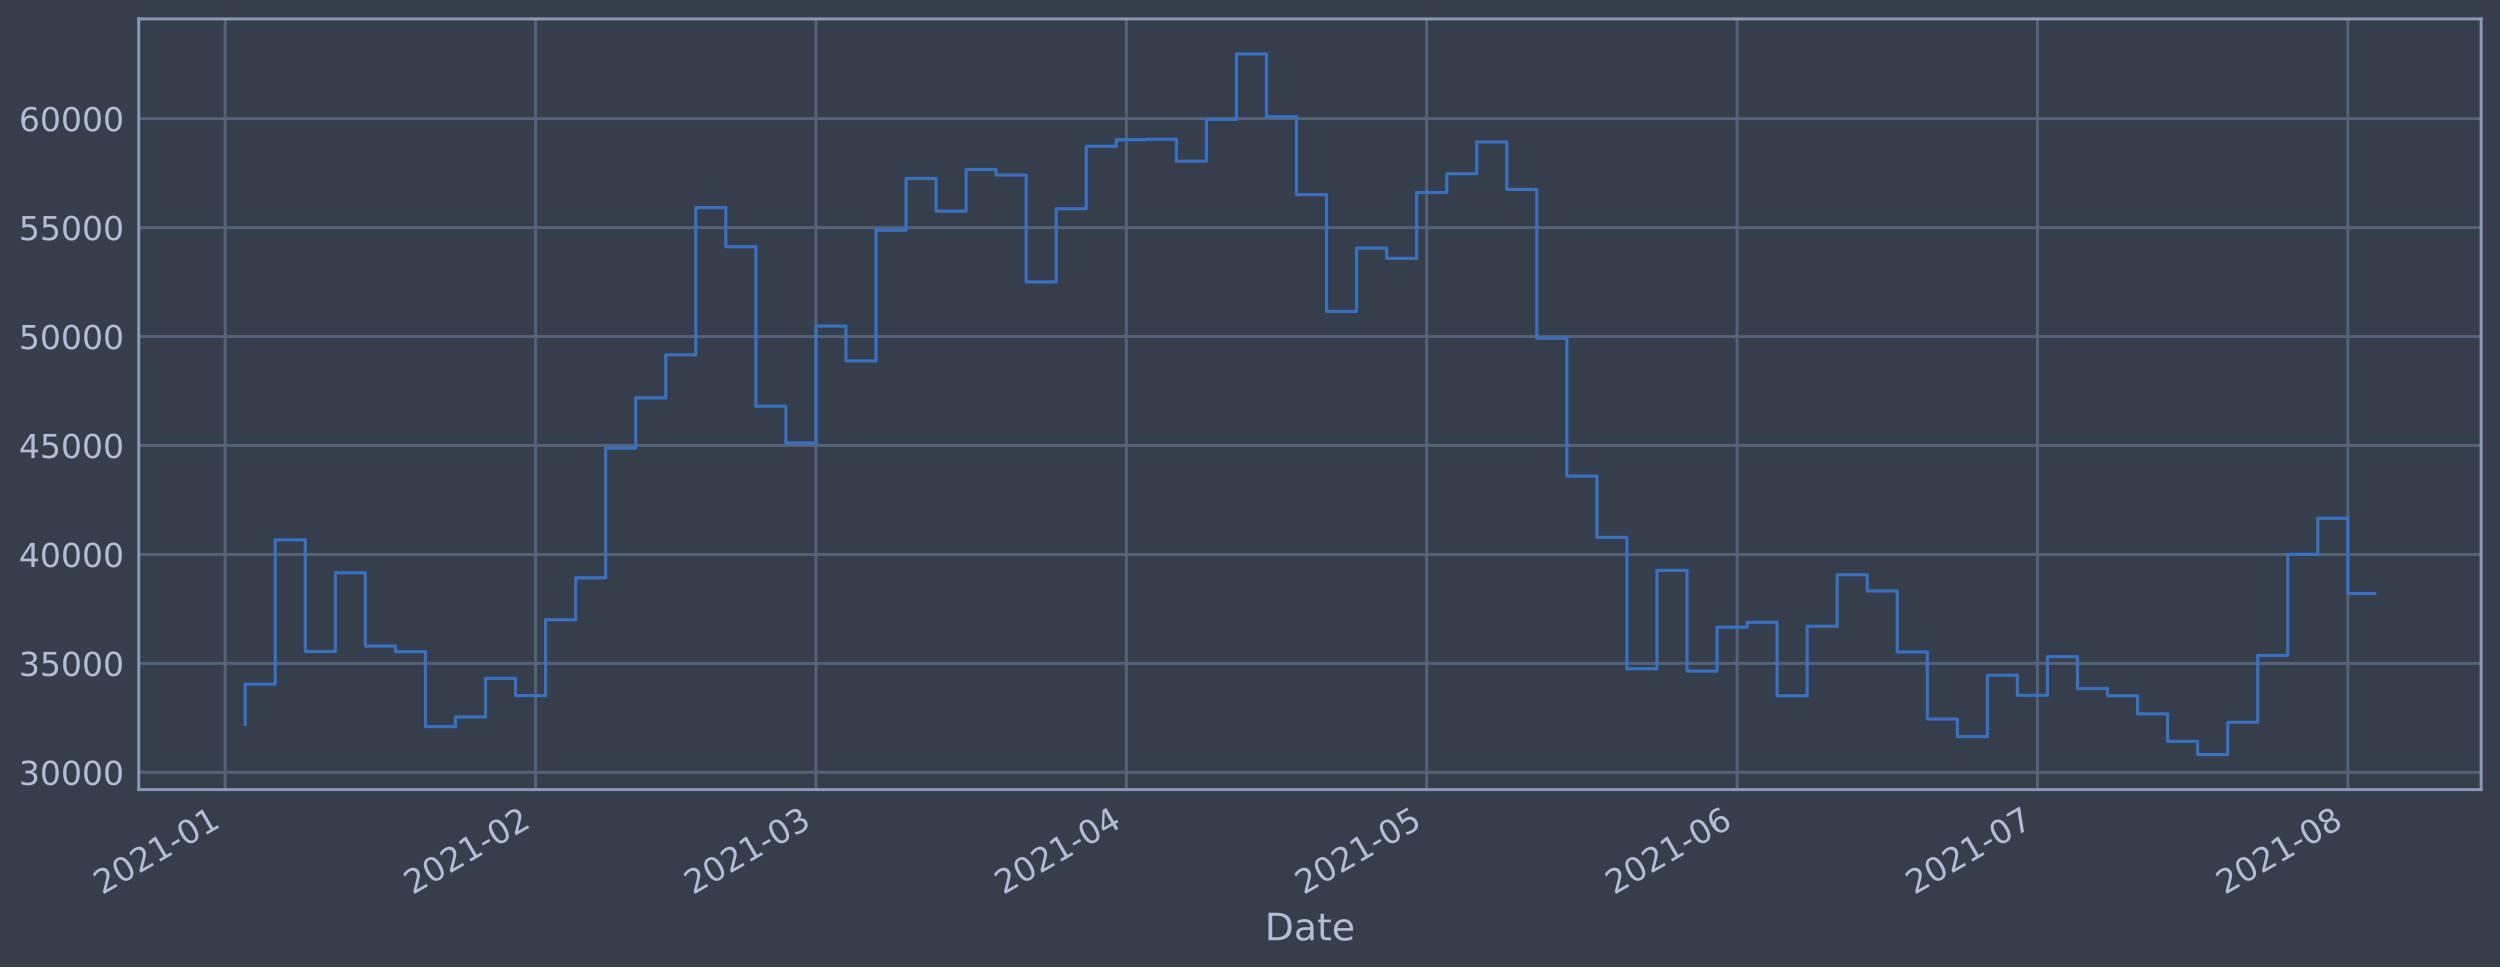
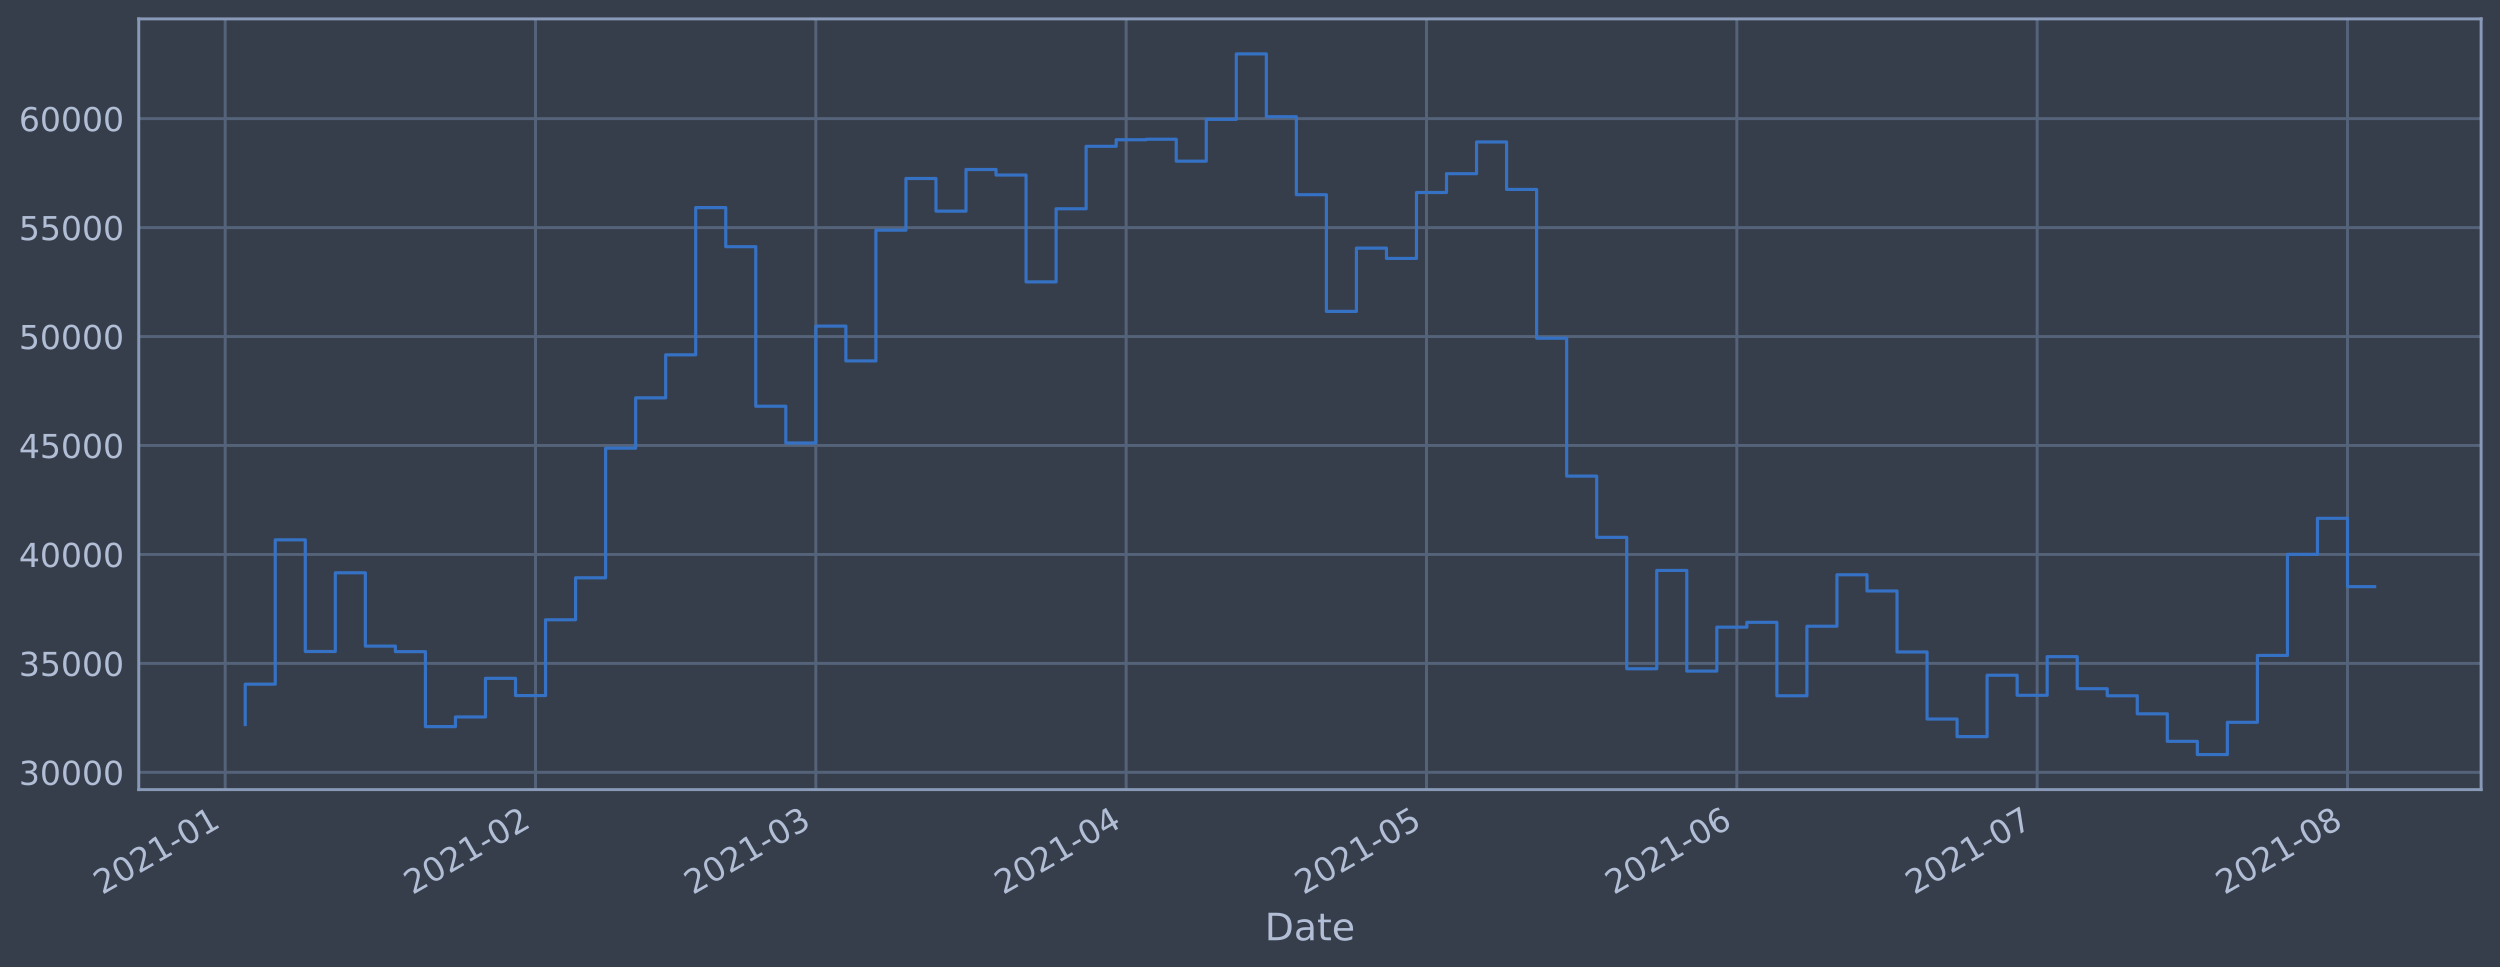
<svg xmlns="http://www.w3.org/2000/svg" xmlns:xlink="http://www.w3.org/1999/xlink" height="368.58pt" version="1.1" viewBox="0 0 952.884 368.58" width="952.884pt">
  <defs>
    <style type="text/css">*{stroke-linecap:butt;stroke-linejoin:round;}</style>
  </defs>
  <g id="figure_1">
    <g id="patch_1">
      <path d="M 0 368.58  L 952.884 368.58  L 952.884 0  L 0 0  z " style="fill:#373e4b;" />
    </g>
    <g id="axes_1">
      <g id="patch_2">
        <path d="M 52.884 300.96  L 945.684 300.96  L 945.684 7.2  L 52.884 7.2  z " style="fill:#373e4b;" />
      </g>
      <g id="matplotlib.axis_1">
        <g id="xtick_1">
          <g id="line2d_1">
-             <path clip-path="url(#pde901d1313)" d="M 85.833 300.96  L 85.833 7.2  " style="fill:none;stroke:#546379;stroke-linecap:square;stroke-width:1.12;" />
+             <path clip-path="url(#ped90b71127)" d="M 85.834 300.96  L 85.834 7.2  " style="fill:none;stroke:#546379;stroke-linecap:square;stroke-width:1.12;" />
          </g>
          <g id="line2d_2" />
          <g id="text_1">
-             <g style="fill:#b1bed6;" transform="translate(38.9298 341.1745)rotate(-30)scale(0.126 -0.126)">
+             <g style="fill:#b1bed6;" transform="translate(38.93095 341.1745)rotate(-30)scale(0.126 -0.126)">
              <defs>
                <path d="M 1228 531  L 3431 531  L 3431 0  L 469 0  L 469 531  Q 828 903 1448 1529  Q 2069 2156 2228 2338  Q 2531 2678 2651 2914  Q 2772 3150 2772 3378  Q 2772 3750 2511 3984  Q 2250 4219 1831 4219  Q 1534 4219 1204 4116  Q 875 4013 500 3803  L 500 4441  Q 881 4594 1212 4672  Q 1544 4750 1819 4750  Q 2544 4750 2975 4387  Q 3406 4025 3406 3419  Q 3406 3131 3298 2873  Q 3191 2616 2906 2266  Q 2828 2175 2409 1742  Q 1991 1309 1228 531  z " id="DejaVuSans-32" transform="scale(0.015625)" />
                <path d="M 2034 4250  Q 1547 4250 1301 3770  Q 1056 3291 1056 2328  Q 1056 1369 1301 889  Q 1547 409 2034 409  Q 2525 409 2770 889  Q 3016 1369 3016 2328  Q 3016 3291 2770 3770  Q 2525 4250 2034 4250  z M 2034 4750  Q 2819 4750 3233 4129  Q 3647 3509 3647 2328  Q 3647 1150 3233 529  Q 2819 -91 2034 -91  Q 1250 -91 836 529  Q 422 1150 422 2328  Q 422 3509 836 4129  Q 1250 4750 2034 4750  z " id="DejaVuSans-30" transform="scale(0.015625)" />
                <path d="M 794 531  L 1825 531  L 1825 4091  L 703 3866  L 703 4441  L 1819 4666  L 2450 4666  L 2450 531  L 3481 531  L 3481 0  L 794 0  L 794 531  z " id="DejaVuSans-31" transform="scale(0.015625)" />
                <path d="M 313 2009  L 1997 2009  L 1997 1497  L 313 1497  L 313 2009  z " id="DejaVuSans-2d" transform="scale(0.015625)" />
              </defs>
              <use xlink:href="#DejaVuSans-32" />
              <use x="63.623" xlink:href="#DejaVuSans-30" />
              <use x="127.246" xlink:href="#DejaVuSans-32" />
              <use x="190.869" xlink:href="#DejaVuSans-31" />
              <use x="254.492" xlink:href="#DejaVuSans-2d" />
              <use x="290.576" xlink:href="#DejaVuSans-30" />
              <use x="354.199" xlink:href="#DejaVuSans-31" />
            </g>
          </g>
        </g>
        <g id="xtick_2">
          <g id="line2d_3">
-             <path clip-path="url(#pde901d1313)" d="M 204.137 300.96  L 204.137 7.2  " style="fill:none;stroke:#546379;stroke-linecap:square;stroke-width:1.12;" />
+             <path clip-path="url(#ped90b71127)" d="M 204.12 300.96  L 204.12 7.2  " style="fill:none;stroke:#546379;stroke-linecap:square;stroke-width:1.12;" />
          </g>
          <g id="line2d_4" />
          <g id="text_2">
-             <g style="fill:#b1bed6;" transform="translate(157.2335 341.1745)rotate(-30)scale(0.126 -0.126)">
+             <g style="fill:#b1bed6;" transform="translate(157.2169 341.1745)rotate(-30)scale(0.126 -0.126)">
              <use xlink:href="#DejaVuSans-32" />
              <use x="63.623" xlink:href="#DejaVuSans-30" />
              <use x="127.246" xlink:href="#DejaVuSans-32" />
              <use x="190.869" xlink:href="#DejaVuSans-31" />
              <use x="254.492" xlink:href="#DejaVuSans-2d" />
              <use x="290.576" xlink:href="#DejaVuSans-30" />
              <use x="354.199" xlink:href="#DejaVuSans-32" />
            </g>
          </g>
        </g>
        <g id="xtick_3">
          <g id="line2d_5">
-             <path clip-path="url(#pde901d1313)" d="M 310.992 300.96  L 310.992 7.2  " style="fill:none;stroke:#546379;stroke-linecap:square;stroke-width:1.12;" />
+             <path clip-path="url(#ped90b71127)" d="M 310.959 300.96  L 310.959 7.2  " style="fill:none;stroke:#546379;stroke-linecap:square;stroke-width:1.12;" />
          </g>
          <g id="line2d_6" />
          <g id="text_3">
-             <g style="fill:#b1bed6;" transform="translate(264.0884 341.1745)rotate(-30)scale(0.126 -0.126)">
+             <g style="fill:#b1bed6;" transform="translate(264.0557 341.1745)rotate(-30)scale(0.126 -0.126)">
              <defs>
                <path d="M 2597 2516  Q 3050 2419 3304 2112  Q 3559 1806 3559 1356  Q 3559 666 3084 287  Q 2609 -91 1734 -91  Q 1441 -91 1130 -33  Q 819 25 488 141  L 488 750  Q 750 597 1062 519  Q 1375 441 1716 441  Q 2309 441 2620 675  Q 2931 909 2931 1356  Q 2931 1769 2642 2001  Q 2353 2234 1838 2234  L 1294 2234  L 1294 2753  L 1863 2753  Q 2328 2753 2575 2939  Q 2822 3125 2822 3475  Q 2822 3834 2567 4026  Q 2313 4219 1838 4219  Q 1578 4219 1281 4162  Q 984 4106 628 3988  L 628 4550  Q 988 4650 1302 4700  Q 1616 4750 1894 4750  Q 2613 4750 3031 4423  Q 3450 4097 3450 3541  Q 3450 3153 3228 2886  Q 3006 2619 2597 2516  z " id="DejaVuSans-33" transform="scale(0.015625)" />
              </defs>
              <use xlink:href="#DejaVuSans-32" />
              <use x="63.623" xlink:href="#DejaVuSans-30" />
              <use x="127.246" xlink:href="#DejaVuSans-32" />
              <use x="190.869" xlink:href="#DejaVuSans-31" />
              <use x="254.492" xlink:href="#DejaVuSans-2d" />
              <use x="290.576" xlink:href="#DejaVuSans-30" />
              <use x="354.199" xlink:href="#DejaVuSans-33" />
            </g>
          </g>
        </g>
        <g id="xtick_4">
          <g id="line2d_7">
-             <path clip-path="url(#pde901d1313)" d="M 429.295 300.96  L 429.295 7.2  " style="fill:none;stroke:#546379;stroke-linecap:square;stroke-width:1.12;" />
+             <path clip-path="url(#ped90b71127)" d="M 429.245 300.96  L 429.245 7.2  " style="fill:none;stroke:#546379;stroke-linecap:square;stroke-width:1.12;" />
          </g>
          <g id="line2d_8" />
          <g id="text_4">
-             <g style="fill:#b1bed6;" transform="translate(382.3921 341.1745)rotate(-30)scale(0.126 -0.126)">
+             <g style="fill:#b1bed6;" transform="translate(382.3417 341.1745)rotate(-30)scale(0.126 -0.126)">
              <defs>
                <path d="M 2419 4116  L 825 1625  L 2419 1625  L 2419 4116  z M 2253 4666  L 3047 4666  L 3047 1625  L 3713 1625  L 3713 1100  L 3047 1100  L 3047 0  L 2419 0  L 2419 1100  L 313 1100  L 313 1709  L 2253 4666  z " id="DejaVuSans-34" transform="scale(0.015625)" />
              </defs>
              <use xlink:href="#DejaVuSans-32" />
              <use x="63.623" xlink:href="#DejaVuSans-30" />
              <use x="127.246" xlink:href="#DejaVuSans-32" />
              <use x="190.869" xlink:href="#DejaVuSans-31" />
              <use x="254.492" xlink:href="#DejaVuSans-2d" />
              <use x="290.576" xlink:href="#DejaVuSans-30" />
              <use x="354.199" xlink:href="#DejaVuSans-34" />
            </g>
          </g>
        </g>
        <g id="xtick_5">
          <g id="line2d_9">
-             <path clip-path="url(#pde901d1313)" d="M 543.783 300.96  L 543.783 7.2  " style="fill:none;stroke:#546379;stroke-linecap:square;stroke-width:1.12;" />
+             <path clip-path="url(#ped90b71127)" d="M 543.715 300.96  L 543.715 7.2  " style="fill:none;stroke:#546379;stroke-linecap:square;stroke-width:1.12;" />
          </g>
          <g id="line2d_10" />
          <g id="text_5">
-             <g style="fill:#b1bed6;" transform="translate(496.8795 341.1745)rotate(-30)scale(0.126 -0.126)">
+             <g style="fill:#b1bed6;" transform="translate(496.8119 341.1745)rotate(-30)scale(0.126 -0.126)">
              <defs>
                <path d="M 691 4666  L 3169 4666  L 3169 4134  L 1269 4134  L 1269 2991  Q 1406 3038 1543 3061  Q 1681 3084 1819 3084  Q 2600 3084 3056 2656  Q 3513 2228 3513 1497  Q 3513 744 3044 326  Q 2575 -91 1722 -91  Q 1428 -91 1123 -41  Q 819 9 494 109  L 494 744  Q 775 591 1075 516  Q 1375 441 1709 441  Q 2250 441 2565 725  Q 2881 1009 2881 1497  Q 2881 1984 2565 2268  Q 2250 2553 1709 2553  Q 1456 2553 1204 2497  Q 953 2441 691 2322  L 691 4666  z " id="DejaVuSans-35" transform="scale(0.015625)" />
              </defs>
              <use xlink:href="#DejaVuSans-32" />
              <use x="63.623" xlink:href="#DejaVuSans-30" />
              <use x="127.246" xlink:href="#DejaVuSans-32" />
              <use x="190.869" xlink:href="#DejaVuSans-31" />
              <use x="254.492" xlink:href="#DejaVuSans-2d" />
              <use x="290.576" xlink:href="#DejaVuSans-30" />
              <use x="354.199" xlink:href="#DejaVuSans-35" />
            </g>
          </g>
        </g>
        <g id="xtick_6">
          <g id="line2d_11">
-             <path clip-path="url(#pde901d1313)" d="M 662.086 300.96  L 662.086 7.2  " style="fill:none;stroke:#546379;stroke-linecap:square;stroke-width:1.12;" />
+             <path clip-path="url(#ped90b71127)" d="M 662.001 300.96  L 662.001 7.2  " style="fill:none;stroke:#546379;stroke-linecap:square;stroke-width:1.12;" />
          </g>
          <g id="line2d_12" />
          <g id="text_6">
-             <g style="fill:#b1bed6;" transform="translate(615.1832 341.1745)rotate(-30)scale(0.126 -0.126)">
+             <g style="fill:#b1bed6;" transform="translate(615.0978 341.1745)rotate(-30)scale(0.126 -0.126)">
              <defs>
                <path d="M 2113 2584  Q 1688 2584 1439 2293  Q 1191 2003 1191 1497  Q 1191 994 1439 701  Q 1688 409 2113 409  Q 2538 409 2786 701  Q 3034 994 3034 1497  Q 3034 2003 2786 2293  Q 2538 2584 2113 2584  z M 3366 4563  L 3366 3988  Q 3128 4100 2886 4159  Q 2644 4219 2406 4219  Q 1781 4219 1451 3797  Q 1122 3375 1075 2522  Q 1259 2794 1537 2939  Q 1816 3084 2150 3084  Q 2853 3084 3261 2657  Q 3669 2231 3669 1497  Q 3669 778 3244 343  Q 2819 -91 2113 -91  Q 1303 -91 875 529  Q 447 1150 447 2328  Q 447 3434 972 4092  Q 1497 4750 2381 4750  Q 2619 4750 2861 4703  Q 3103 4656 3366 4563  z " id="DejaVuSans-36" transform="scale(0.015625)" />
              </defs>
              <use xlink:href="#DejaVuSans-32" />
              <use x="63.623" xlink:href="#DejaVuSans-30" />
              <use x="127.246" xlink:href="#DejaVuSans-32" />
              <use x="190.869" xlink:href="#DejaVuSans-31" />
              <use x="254.492" xlink:href="#DejaVuSans-2d" />
              <use x="290.576" xlink:href="#DejaVuSans-30" />
              <use x="354.199" xlink:href="#DejaVuSans-36" />
            </g>
          </g>
        </g>
        <g id="xtick_7">
          <g id="line2d_13">
-             <path clip-path="url(#pde901d1313)" d="M 776.574 300.96  L 776.574 7.2  " style="fill:none;stroke:#546379;stroke-linecap:square;stroke-width:1.12;" />
+             <path clip-path="url(#ped90b71127)" d="M 776.471 300.96  L 776.471 7.2  " style="fill:none;stroke:#546379;stroke-linecap:square;stroke-width:1.12;" />
          </g>
          <g id="line2d_14" />
          <g id="text_7">
-             <g style="fill:#b1bed6;" transform="translate(729.6706 341.1745)rotate(-30)scale(0.126 -0.126)">
+             <g style="fill:#b1bed6;" transform="translate(729.568 341.1745)rotate(-30)scale(0.126 -0.126)">
              <defs>
                <path d="M 525 4666  L 3525 4666  L 3525 4397  L 1831 0  L 1172 0  L 2766 4134  L 525 4134  L 525 4666  z " id="DejaVuSans-37" transform="scale(0.015625)" />
              </defs>
              <use xlink:href="#DejaVuSans-32" />
              <use x="63.623" xlink:href="#DejaVuSans-30" />
              <use x="127.246" xlink:href="#DejaVuSans-32" />
              <use x="190.869" xlink:href="#DejaVuSans-31" />
              <use x="254.492" xlink:href="#DejaVuSans-2d" />
              <use x="290.576" xlink:href="#DejaVuSans-30" />
              <use x="354.199" xlink:href="#DejaVuSans-37" />
            </g>
          </g>
        </g>
        <g id="xtick_8">
          <g id="line2d_15">
-             <path clip-path="url(#pde901d1313)" d="M 894.878 300.96  L 894.878 7.2  " style="fill:none;stroke:#546379;stroke-linecap:square;stroke-width:1.12;" />
+             <path clip-path="url(#ped90b71127)" d="M 894.757 300.96  L 894.757 7.2  " style="fill:none;stroke:#546379;stroke-linecap:square;stroke-width:1.12;" />
          </g>
          <g id="line2d_16" />
          <g id="text_8">
-             <g style="fill:#b1bed6;" transform="translate(847.9743 341.1745)rotate(-30)scale(0.126 -0.126)">
+             <g style="fill:#b1bed6;" transform="translate(847.8539 341.1745)rotate(-30)scale(0.126 -0.126)">
              <defs>
                <path d="M 2034 2216  Q 1584 2216 1326 1975  Q 1069 1734 1069 1313  Q 1069 891 1326 650  Q 1584 409 2034 409  Q 2484 409 2743 651  Q 3003 894 3003 1313  Q 3003 1734 2745 1975  Q 2488 2216 2034 2216  z M 1403 2484  Q 997 2584 770 2862  Q 544 3141 544 3541  Q 544 4100 942 4425  Q 1341 4750 2034 4750  Q 2731 4750 3128 4425  Q 3525 4100 3525 3541  Q 3525 3141 3298 2862  Q 3072 2584 2669 2484  Q 3125 2378 3379 2068  Q 3634 1759 3634 1313  Q 3634 634 3220 271  Q 2806 -91 2034 -91  Q 1263 -91 848 271  Q 434 634 434 1313  Q 434 1759 690 2068  Q 947 2378 1403 2484  z M 1172 3481  Q 1172 3119 1398 2916  Q 1625 2713 2034 2713  Q 2441 2713 2670 2916  Q 2900 3119 2900 3481  Q 2900 3844 2670 4047  Q 2441 4250 2034 4250  Q 1625 4250 1398 4047  Q 1172 3844 1172 3481  z " id="DejaVuSans-38" transform="scale(0.015625)" />
              </defs>
              <use xlink:href="#DejaVuSans-32" />
              <use x="63.623" xlink:href="#DejaVuSans-30" />
              <use x="127.246" xlink:href="#DejaVuSans-32" />
              <use x="190.869" xlink:href="#DejaVuSans-31" />
              <use x="254.492" xlink:href="#DejaVuSans-2d" />
              <use x="290.576" xlink:href="#DejaVuSans-30" />
              <use x="354.199" xlink:href="#DejaVuSans-38" />
            </g>
          </g>
        </g>
        <g id="text_9">
          <g style="fill:#b1bed6;" transform="translate(482.0746 358.3856)scale(0.144 -0.144)">
            <defs>
              <path d="M 1259 4147  L 1259 519  L 2022 519  Q 2988 519 3436 956  Q 3884 1394 3884 2338  Q 3884 3275 3436 3711  Q 2988 4147 2022 4147  L 1259 4147  z M 628 4666  L 1925 4666  Q 3281 4666 3915 4102  Q 4550 3538 4550 2338  Q 4550 1131 3912 565  Q 3275 0 1925 0  L 628 0  L 628 4666  z " id="DejaVuSans-44" transform="scale(0.015625)" />
              <path d="M 2194 1759  Q 1497 1759 1228 1600  Q 959 1441 959 1056  Q 959 750 1161 570  Q 1363 391 1709 391  Q 2188 391 2477 730  Q 2766 1069 2766 1631  L 2766 1759  L 2194 1759  z M 3341 1997  L 3341 0  L 2766 0  L 2766 531  Q 2569 213 2275 61  Q 1981 -91 1556 -91  Q 1019 -91 701 211  Q 384 513 384 1019  Q 384 1609 779 1909  Q 1175 2209 1959 2209  L 2766 2209  L 2766 2266  Q 2766 2663 2505 2880  Q 2244 3097 1772 3097  Q 1472 3097 1187 3025  Q 903 2953 641 2809  L 641 3341  Q 956 3463 1253 3523  Q 1550 3584 1831 3584  Q 2591 3584 2966 3190  Q 3341 2797 3341 1997  z " id="DejaVuSans-61" transform="scale(0.015625)" />
              <path d="M 1172 4494  L 1172 3500  L 2356 3500  L 2356 3053  L 1172 3053  L 1172 1153  Q 1172 725 1289 603  Q 1406 481 1766 481  L 2356 481  L 2356 0  L 1766 0  Q 1100 0 847 248  Q 594 497 594 1153  L 594 3053  L 172 3053  L 172 3500  L 594 3500  L 594 4494  L 1172 4494  z " id="DejaVuSans-74" transform="scale(0.015625)" />
              <path d="M 3597 1894  L 3597 1613  L 953 1613  Q 991 1019 1311 708  Q 1631 397 2203 397  Q 2534 397 2845 478  Q 3156 559 3463 722  L 3463 178  Q 3153 47 2828 -22  Q 2503 -91 2169 -91  Q 1331 -91 842 396  Q 353 884 353 1716  Q 353 2575 817 3079  Q 1281 3584 2069 3584  Q 2775 3584 3186 3129  Q 3597 2675 3597 1894  z M 3022 2063  Q 3016 2534 2758 2815  Q 2500 3097 2075 3097  Q 1594 3097 1305 2825  Q 1016 2553 972 2059  L 3022 2063  z " id="DejaVuSans-65" transform="scale(0.015625)" />
            </defs>
            <use xlink:href="#DejaVuSans-44" />
            <use x="77.002" xlink:href="#DejaVuSans-61" />
            <use x="138.281" xlink:href="#DejaVuSans-74" />
            <use x="177.49" xlink:href="#DejaVuSans-65" />
          </g>
        </g>
      </g>
      <g id="matplotlib.axis_2">
        <g id="ytick_1">
          <g id="line2d_17">
-             <path clip-path="url(#pde901d1313)" d="M 52.884 294.384  L 945.684 294.384  " style="fill:none;stroke:#546379;stroke-linecap:square;stroke-width:1.12;" />
+             <path clip-path="url(#ped90b71127)" d="M 52.884 294.384  L 945.684 294.384  " style="fill:none;stroke:#546379;stroke-linecap:square;stroke-width:1.12;" />
          </g>
          <g id="line2d_18" />
          <g id="text_10">
            <g style="fill:#b1bed6;" transform="translate(7.2 299.1712)scale(0.126 -0.126)">
              <use xlink:href="#DejaVuSans-33" />
              <use x="63.623" xlink:href="#DejaVuSans-30" />
              <use x="127.246" xlink:href="#DejaVuSans-30" />
              <use x="190.869" xlink:href="#DejaVuSans-30" />
              <use x="254.492" xlink:href="#DejaVuSans-30" />
            </g>
          </g>
        </g>
        <g id="ytick_2">
          <g id="line2d_19">
-             <path clip-path="url(#pde901d1313)" d="M 52.884 252.856  L 945.684 252.856  " style="fill:none;stroke:#546379;stroke-linecap:square;stroke-width:1.12;" />
+             <path clip-path="url(#ped90b71127)" d="M 52.884 252.856  L 945.684 252.856  " style="fill:none;stroke:#546379;stroke-linecap:square;stroke-width:1.12;" />
          </g>
          <g id="line2d_20" />
          <g id="text_11">
            <g style="fill:#b1bed6;" transform="translate(7.2 257.6428)scale(0.126 -0.126)">
              <use xlink:href="#DejaVuSans-33" />
              <use x="63.623" xlink:href="#DejaVuSans-35" />
              <use x="127.246" xlink:href="#DejaVuSans-30" />
              <use x="190.869" xlink:href="#DejaVuSans-30" />
              <use x="254.492" xlink:href="#DejaVuSans-30" />
            </g>
          </g>
        </g>
        <g id="ytick_3">
          <g id="line2d_21">
-             <path clip-path="url(#pde901d1313)" d="M 52.884 211.327  L 945.684 211.327  " style="fill:none;stroke:#546379;stroke-linecap:square;stroke-width:1.12;" />
+             <path clip-path="url(#ped90b71127)" d="M 52.884 211.327  L 945.684 211.327  " style="fill:none;stroke:#546379;stroke-linecap:square;stroke-width:1.12;" />
          </g>
          <g id="line2d_22" />
          <g id="text_12">
            <g style="fill:#b1bed6;" transform="translate(7.2 216.1143)scale(0.126 -0.126)">
              <use xlink:href="#DejaVuSans-34" />
              <use x="63.623" xlink:href="#DejaVuSans-30" />
              <use x="127.246" xlink:href="#DejaVuSans-30" />
              <use x="190.869" xlink:href="#DejaVuSans-30" />
              <use x="254.492" xlink:href="#DejaVuSans-30" />
            </g>
          </g>
        </g>
        <g id="ytick_4">
          <g id="line2d_23">
-             <path clip-path="url(#pde901d1313)" d="M 52.884 169.799  L 945.684 169.799  " style="fill:none;stroke:#546379;stroke-linecap:square;stroke-width:1.12;" />
+             <path clip-path="url(#ped90b71127)" d="M 52.884 169.799  L 945.684 169.799  " style="fill:none;stroke:#546379;stroke-linecap:square;stroke-width:1.12;" />
          </g>
          <g id="line2d_24" />
          <g id="text_13">
            <g style="fill:#b1bed6;" transform="translate(7.2 174.5858)scale(0.126 -0.126)">
              <use xlink:href="#DejaVuSans-34" />
              <use x="63.623" xlink:href="#DejaVuSans-35" />
              <use x="127.246" xlink:href="#DejaVuSans-30" />
              <use x="190.869" xlink:href="#DejaVuSans-30" />
              <use x="254.492" xlink:href="#DejaVuSans-30" />
            </g>
          </g>
        </g>
        <g id="ytick_5">
          <g id="line2d_25">
-             <path clip-path="url(#pde901d1313)" d="M 52.884 128.27  L 945.684 128.27  " style="fill:none;stroke:#546379;stroke-linecap:square;stroke-width:1.12;" />
+             <path clip-path="url(#ped90b71127)" d="M 52.884 128.27  L 945.684 128.27  " style="fill:none;stroke:#546379;stroke-linecap:square;stroke-width:1.12;" />
          </g>
          <g id="line2d_26" />
          <g id="text_14">
            <g style="fill:#b1bed6;" transform="translate(7.2 133.0573)scale(0.126 -0.126)">
              <use xlink:href="#DejaVuSans-35" />
              <use x="63.623" xlink:href="#DejaVuSans-30" />
              <use x="127.246" xlink:href="#DejaVuSans-30" />
              <use x="190.869" xlink:href="#DejaVuSans-30" />
              <use x="254.492" xlink:href="#DejaVuSans-30" />
            </g>
          </g>
        </g>
        <g id="ytick_6">
          <g id="line2d_27">
-             <path clip-path="url(#pde901d1313)" d="M 52.884 86.742  L 945.684 86.742  " style="fill:none;stroke:#546379;stroke-linecap:square;stroke-width:1.12;" />
+             <path clip-path="url(#ped90b71127)" d="M 52.884 86.742  L 945.684 86.742  " style="fill:none;stroke:#546379;stroke-linecap:square;stroke-width:1.12;" />
          </g>
          <g id="line2d_28" />
          <g id="text_15">
            <g style="fill:#b1bed6;" transform="translate(7.2 91.52883)scale(0.126 -0.126)">
              <use xlink:href="#DejaVuSans-35" />
              <use x="63.623" xlink:href="#DejaVuSans-35" />
              <use x="127.246" xlink:href="#DejaVuSans-30" />
              <use x="190.869" xlink:href="#DejaVuSans-30" />
              <use x="254.492" xlink:href="#DejaVuSans-30" />
            </g>
          </g>
        </g>
        <g id="ytick_7">
          <g id="line2d_29">
-             <path clip-path="url(#pde901d1313)" d="M 52.884 45.213  L 945.684 45.213  " style="fill:none;stroke:#546379;stroke-linecap:square;stroke-width:1.12;" />
+             <path clip-path="url(#ped90b71127)" d="M 52.884 45.213  L 945.684 45.213  " style="fill:none;stroke:#546379;stroke-linecap:square;stroke-width:1.12;" />
          </g>
          <g id="line2d_30" />
          <g id="text_16">
            <g style="fill:#b1bed6;" transform="translate(7.2 50.00035)scale(0.126 -0.126)">
              <use xlink:href="#DejaVuSans-36" />
              <use x="63.623" xlink:href="#DejaVuSans-30" />
              <use x="127.246" xlink:href="#DejaVuSans-30" />
              <use x="190.869" xlink:href="#DejaVuSans-30" />
              <use x="254.492" xlink:href="#DejaVuSans-30" />
            </g>
          </g>
        </g>
      </g>
      <g id="line2d_31">
-         <path clip-path="url(#pde901d1313)" d="M 93.466 276.149  L 93.466 260.774  L 104.914 260.774  L 104.914 205.76  L 116.363 205.76  L 116.363 248.33  L 127.812 248.33  L 127.812 218.317  L 139.261 218.317  L 139.261 246.269  L 150.709 246.269  L 150.709 248.379  L 162.158 248.379  L 162.158 276.944  L 173.607 276.944  L 173.607 273.273  L 185.056 273.273  L 185.056 258.551  L 196.504 258.551  L 196.504 265.124  L 207.953 265.124  L 207.953 236.227  L 219.402 236.227  L 219.402 220.23  L 230.85 220.23  L 230.85 170.811  L 242.299 170.811  L 242.299 151.649  L 253.748 151.649  L 253.748 135.246  L 265.197 135.246  L 265.197 79.13  L 276.645 79.13  L 276.645 94.023  L 288.094 94.023  L 288.094 154.845  L 299.543 154.845  L 299.543 168.853  L 310.992 168.853  L 310.992 124.303  L 322.44 124.303  L 322.44 137.559  L 333.889 137.559  L 333.889 87.726  L 345.338 87.726  L 345.338 68.027  L 356.787 68.027  L 356.787 80.473  L 368.235 80.473  L 368.235 64.6  L 379.684 64.6  L 379.684 66.715  L 391.133 66.715  L 391.133 107.438  L 402.582 107.438  L 402.582 79.566  L 414.03 79.566  L 414.03 55.76  L 425.479 55.76  L 425.479 53.259  L 436.928 53.259  L 436.928 53.07  L 448.377 53.07  L 448.377 61.421  L 459.825 61.421  L 459.825 45.505  L 471.274 45.505  L 471.274 20.553  L 482.723 20.553  L 482.723 44.49  L 494.172 44.49  L 494.172 74.218  L 505.62 74.218  L 505.62 118.693  L 517.069 118.693  L 517.069 94.577  L 528.518 94.577  L 528.518 98.501  L 539.967 98.501  L 539.967 73.366  L 551.415 73.366  L 551.415 66.2  L 562.864 66.2  L 562.864 54.11  L 574.313 54.11  L 574.313 72.207  L 585.762 72.207  L 585.762 128.914  L 597.21 128.914  L 597.21 181.458  L 608.659 181.458  L 608.659 204.813  L 620.108 204.813  L 620.108 254.894  L 631.556 254.894  L 631.556 217.423  L 643.005 217.423  L 643.005 255.782  L 654.454 255.782  L 654.454 239.046  L 665.903 239.046  L 665.903 237.195  L 677.351 237.195  L 677.351 265.191  L 688.8 265.191  L 688.8 238.698  L 700.249 238.698  L 700.249 219.078  L 711.698 219.078  L 711.698 225.24  L 723.146 225.24  L 723.146 248.502  L 734.595 248.502  L 734.595 274.055  L 746.044 274.055  L 746.044 280.758  L 757.493 280.758  L 757.493 257.368  L 768.941 257.368  L 768.941 265.008  L 780.39 265.008  L 780.39 250.287  L 791.839 250.287  L 791.839 262.498  L 803.288 262.498  L 803.288 265.185  L 814.736 265.185  L 814.736 272.07  L 826.185 272.07  L 826.185 282.58  L 837.634 282.58  L 837.634 287.607  L 849.083 287.607  L 849.083 275.299  L 860.531 275.299  L 860.531 249.823  L 871.98 249.823  L 871.98 211.306  L 883.429 211.306  L 883.429 197.548  L 894.878 197.548  L 894.878 226.24  L 905.102 226.24  L 905.102 226.24  " style="fill:none;stroke:#3572c6;stroke-linecap:square;stroke-width:1.2;" />
+         <path clip-path="url(#ped90b71127)" d="M 93.466 276.149  L 93.466 260.774  L 104.913 260.774  L 104.913 205.76  L 116.36 205.76  L 116.36 248.33  L 127.807 248.33  L 127.807 218.317  L 139.254 218.317  L 139.254 246.269  L 150.701 246.269  L 150.701 248.379  L 162.148 248.379  L 162.148 276.944  L 173.595 276.944  L 173.595 273.273  L 185.042 273.273  L 185.042 258.551  L 196.489 258.551  L 196.489 265.124  L 207.936 265.124  L 207.936 236.227  L 219.383 236.227  L 219.383 220.23  L 230.83 220.23  L 230.83 170.811  L 242.277 170.811  L 242.277 151.649  L 253.724 151.649  L 253.724 135.246  L 265.171 135.246  L 265.171 79.13  L 276.618 79.13  L 276.618 94.023  L 288.065 94.023  L 288.065 154.845  L 299.512 154.845  L 299.512 168.853  L 310.959 168.853  L 310.959 124.303  L 322.406 124.303  L 322.406 137.559  L 333.853 137.559  L 333.853 87.726  L 345.3 87.726  L 345.3 68.027  L 356.747 68.027  L 356.747 80.473  L 368.194 80.473  L 368.194 64.6  L 379.641 64.6  L 379.641 66.715  L 391.088 66.715  L 391.088 107.438  L 402.535 107.438  L 402.535 79.566  L 413.982 79.566  L 413.982 55.76  L 425.429 55.76  L 425.429 53.259  L 436.876 53.259  L 436.876 53.07  L 448.323 53.07  L 448.323 61.421  L 459.77 61.421  L 459.77 45.505  L 471.217 45.505  L 471.217 20.553  L 482.664 20.553  L 482.664 44.49  L 494.111 44.49  L 494.111 74.218  L 505.558 74.218  L 505.558 118.693  L 517.005 118.693  L 517.005 94.577  L 528.452 94.577  L 528.452 98.501  L 539.899 98.501  L 539.899 73.366  L 551.347 73.366  L 551.347 66.2  L 562.794 66.2  L 562.794 54.11  L 574.241 54.11  L 574.241 72.207  L 585.688 72.207  L 585.688 128.914  L 597.135 128.914  L 597.135 181.458  L 608.582 181.458  L 608.582 204.813  L 620.029 204.813  L 620.029 254.894  L 631.476 254.894  L 631.476 217.423  L 642.923 217.423  L 642.923 255.782  L 654.37 255.782  L 654.37 239.046  L 665.817 239.046  L 665.817 237.195  L 677.264 237.195  L 677.264 265.191  L 688.711 265.191  L 688.711 238.698  L 700.158 238.698  L 700.158 219.078  L 711.605 219.078  L 711.605 225.24  L 723.052 225.24  L 723.052 248.502  L 734.499 248.502  L 734.499 274.055  L 745.946 274.055  L 745.946 280.758  L 757.393 280.758  L 757.393 257.368  L 768.84 257.368  L 768.84 265.008  L 780.287 265.008  L 780.287 250.287  L 791.734 250.287  L 791.734 262.498  L 803.181 262.498  L 803.181 265.185  L 814.628 265.185  L 814.628 272.07  L 826.075 272.07  L 826.075 282.58  L 837.522 282.58  L 837.522 287.607  L 848.969 287.607  L 848.969 275.299  L 860.416 275.299  L 860.416 249.823  L 871.863 249.823  L 871.863 211.306  L 883.31 211.306  L 883.31 197.548  L 894.757 197.548  L 894.757 223.605  L 905.102 223.605  L 905.102 223.605  " style="fill:none;stroke:#3572c6;stroke-linecap:square;stroke-width:1.2;" />
      </g>
      <g id="patch_3">
        <path d="M 52.884 300.96  L 52.884 7.2  " style="fill:none;stroke:#899ab8;stroke-linecap:square;stroke-linejoin:miter;stroke-width:1.12;" />
      </g>
      <g id="patch_4">
        <path d="M 945.684 300.96  L 945.684 7.2  " style="fill:none;stroke:#899ab8;stroke-linecap:square;stroke-linejoin:miter;stroke-width:1.12;" />
      </g>
      <g id="patch_5">
        <path d="M 52.884 300.96  L 945.684 300.96  " style="fill:none;stroke:#899ab8;stroke-linecap:square;stroke-linejoin:miter;stroke-width:1.12;" />
      </g>
      <g id="patch_6">
        <path d="M 52.884 7.2  L 945.684 7.2  " style="fill:none;stroke:#899ab8;stroke-linecap:square;stroke-linejoin:miter;stroke-width:1.12;" />
      </g>
    </g>
  </g>
  <defs>
-     <clipPath id="pde901d1313">
+     <clipPath id="ped90b71127">
      <rect height="293.76" width="892.8" x="52.884" y="7.2" />
    </clipPath>
  </defs>
</svg>
